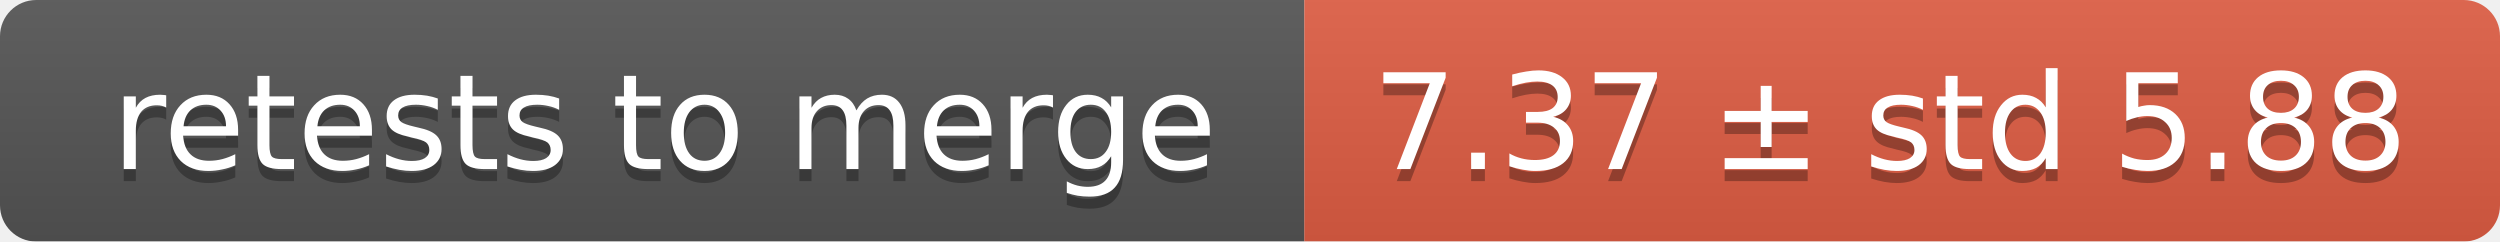
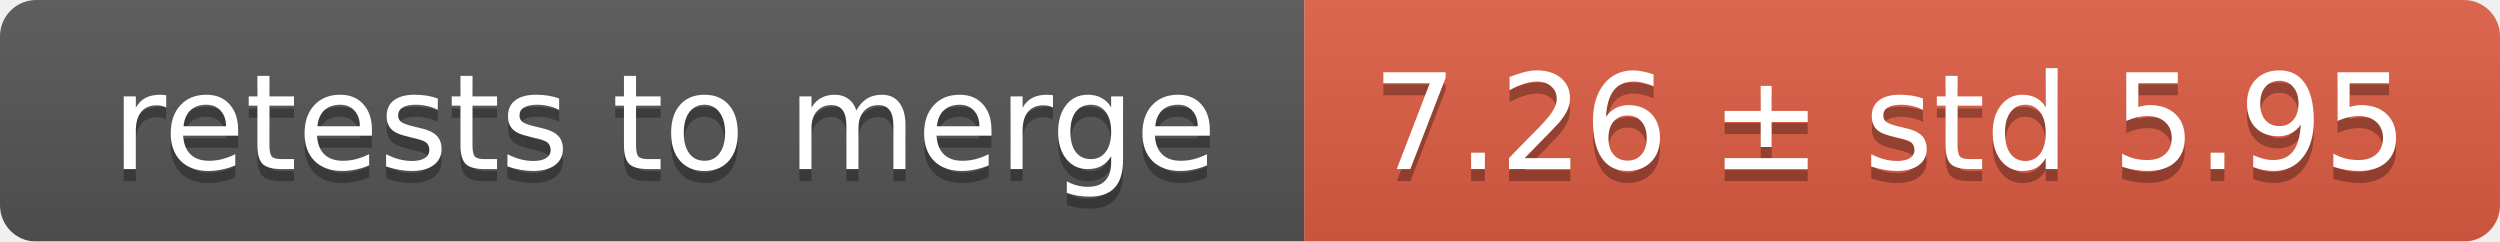
<svg xmlns="http://www.w3.org/2000/svg" width="207" height="20">
  <linearGradient id="smooth" x2="0" y2="100%">
    <stop offset="0" stop-color="#bbb" stop-opacity=".1" />
    <stop offset="1" stop-opacity=".1" />
  </linearGradient>
  <mask id="round">
    <rect width="207" height="20" rx="3" fill="#fff" />
  </mask>
  <g mask="url(#round)">
    <rect width="108" height="20" fill="#555" />
    <rect x="108" width="99" height="20" fill="#e05d44" />
    <rect width="207" height="20" fill="url(#smooth)" />
  </g>
  <g fill="#fff" text-anchor="middle" font-family="DejaVu Sans,Verdana,Geneva,sans-serif" font-size="11">
    <text x="55" y="15" fill="#010101" fill-opacity=".3">retests to merge</text>
    <text x="55" y="14">retests to merge</text>
-     <text x="156.5" y="15" fill="#010101" fill-opacity=".3">7.37 ± std 5.88</text>
-     <text x="156.5" y="14">7.37 ± std 5.88</text>
+     <text x="156.5" y="15" fill="#010101" fill-opacity=".3">7.26 ± std 5.95</text>
+     <text x="156.5" y="14">7.26 ± std 5.95</text>
  </g>
</svg>
